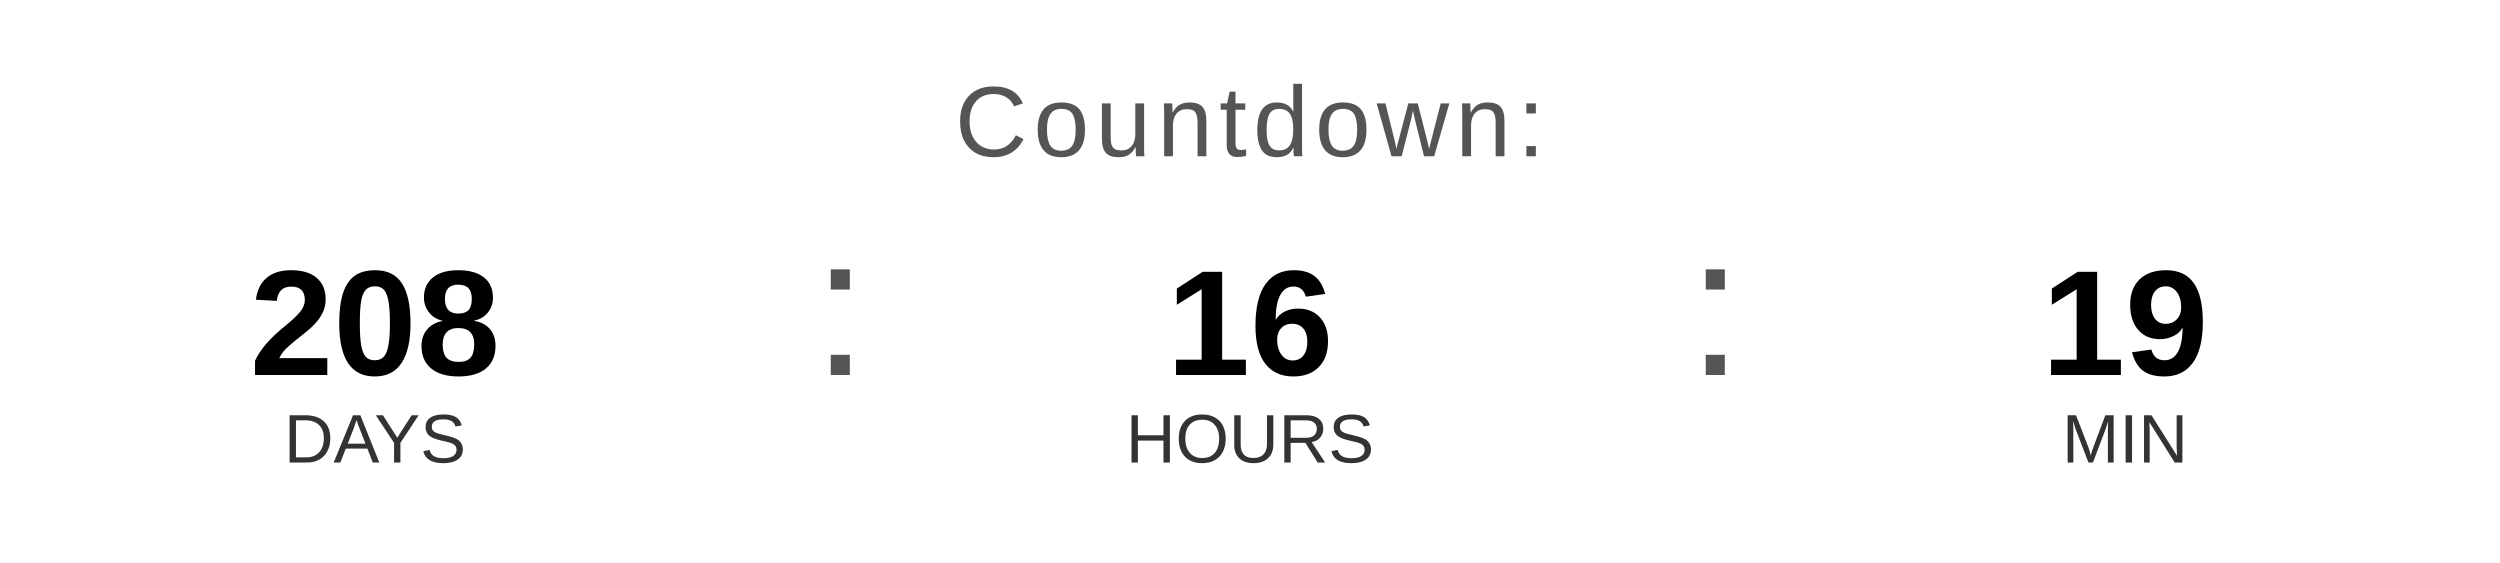
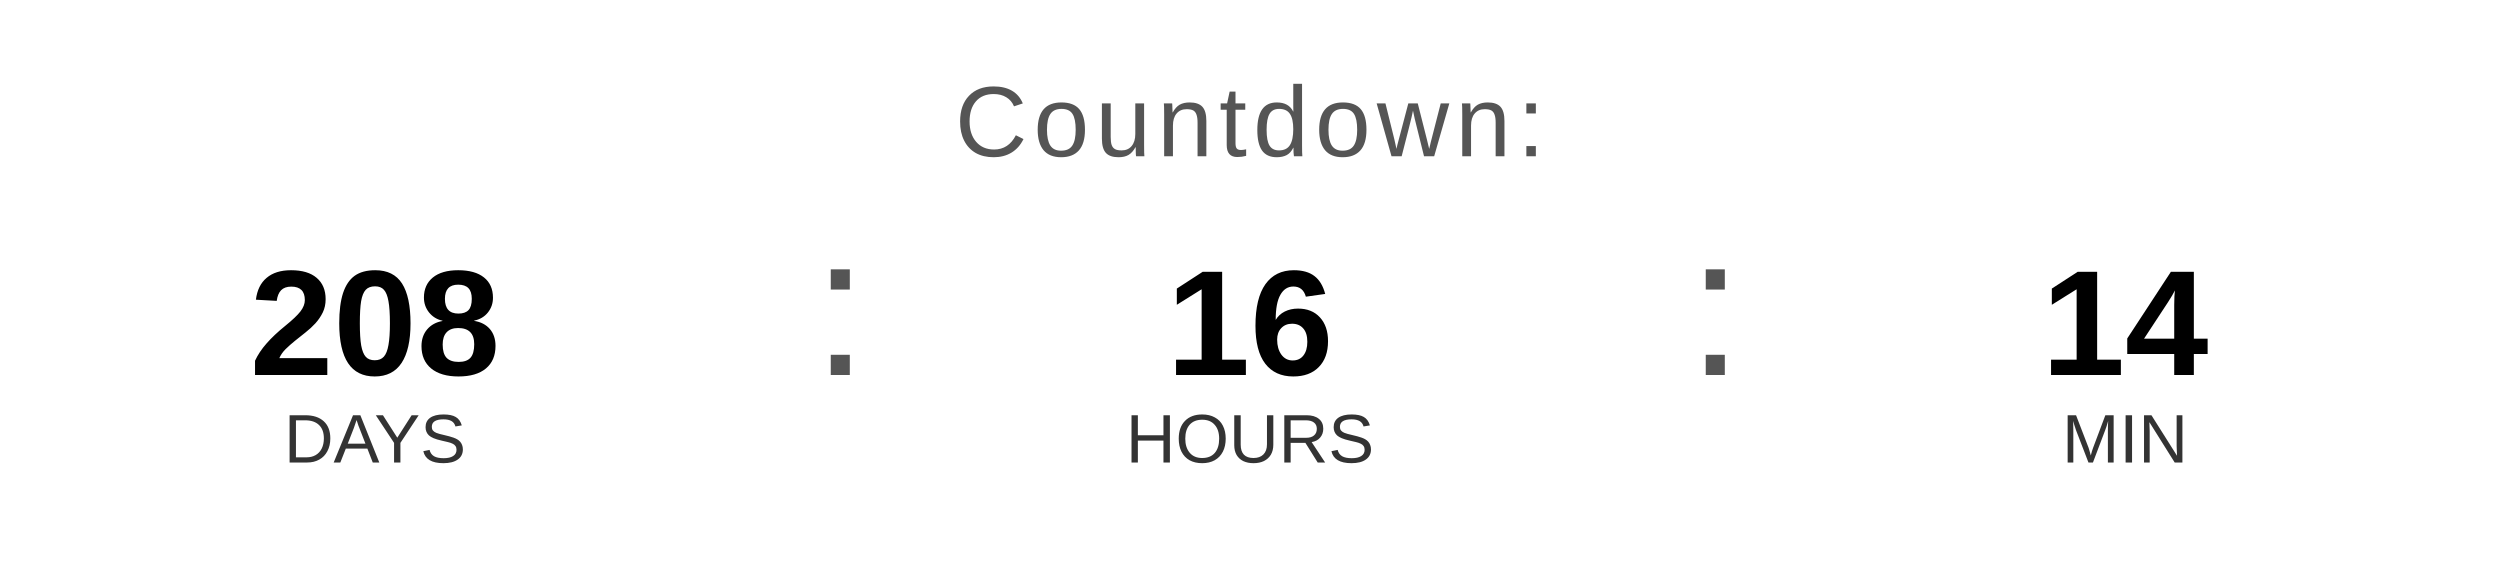
<svg xmlns="http://www.w3.org/2000/svg" width="400" height="90" viewBox="0 0 400 90">
  <text x="200" y="25" font-family="Arial, Helvetica, sans-serif" font-size="16" fill="#555555" text-anchor="middle" letter-spacing="1">
    Countdown:
  </text>
  <text x="60" y="60" font-family="Arial, Helvetica, sans-serif" font-size="24" font-weight="bold" fill="#000000" text-anchor="middle">208</text>
  <text x="60" y="74" font-family="Arial, Helvetica, sans-serif" font-size="11" fill="#333333" text-anchor="middle">DAYS</text>
  <text x="130" y="60" font-family="Arial, sans-serif" font-size="32" fill="#555555">:</text>
  <text x="200" y="60" font-family="Arial, Helvetica, sans-serif" font-size="24" font-weight="bold" fill="#000000" text-anchor="middle">16</text>
  <text x="200" y="74" font-family="Arial, Helvetica, sans-serif" font-size="11" fill="#333333" text-anchor="middle">HOURS</text>
  <text x="270" y="60" font-family="Arial, sans-serif" font-size="32" fill="#555555">:</text>
-   <text x="340" y="60" font-family="Arial, Helvetica, sans-serif" font-size="24" font-weight="bold" fill="#000000" text-anchor="middle">19</text>
+   <text x="340" y="60" font-family="Arial, Helvetica, sans-serif" font-size="24" font-weight="bold" fill="#000000" text-anchor="middle">14</text>
  <text x="340" y="74" font-family="Arial, Helvetica, sans-serif" font-size="11" fill="#333333" text-anchor="middle">MIN</text>
</svg>
